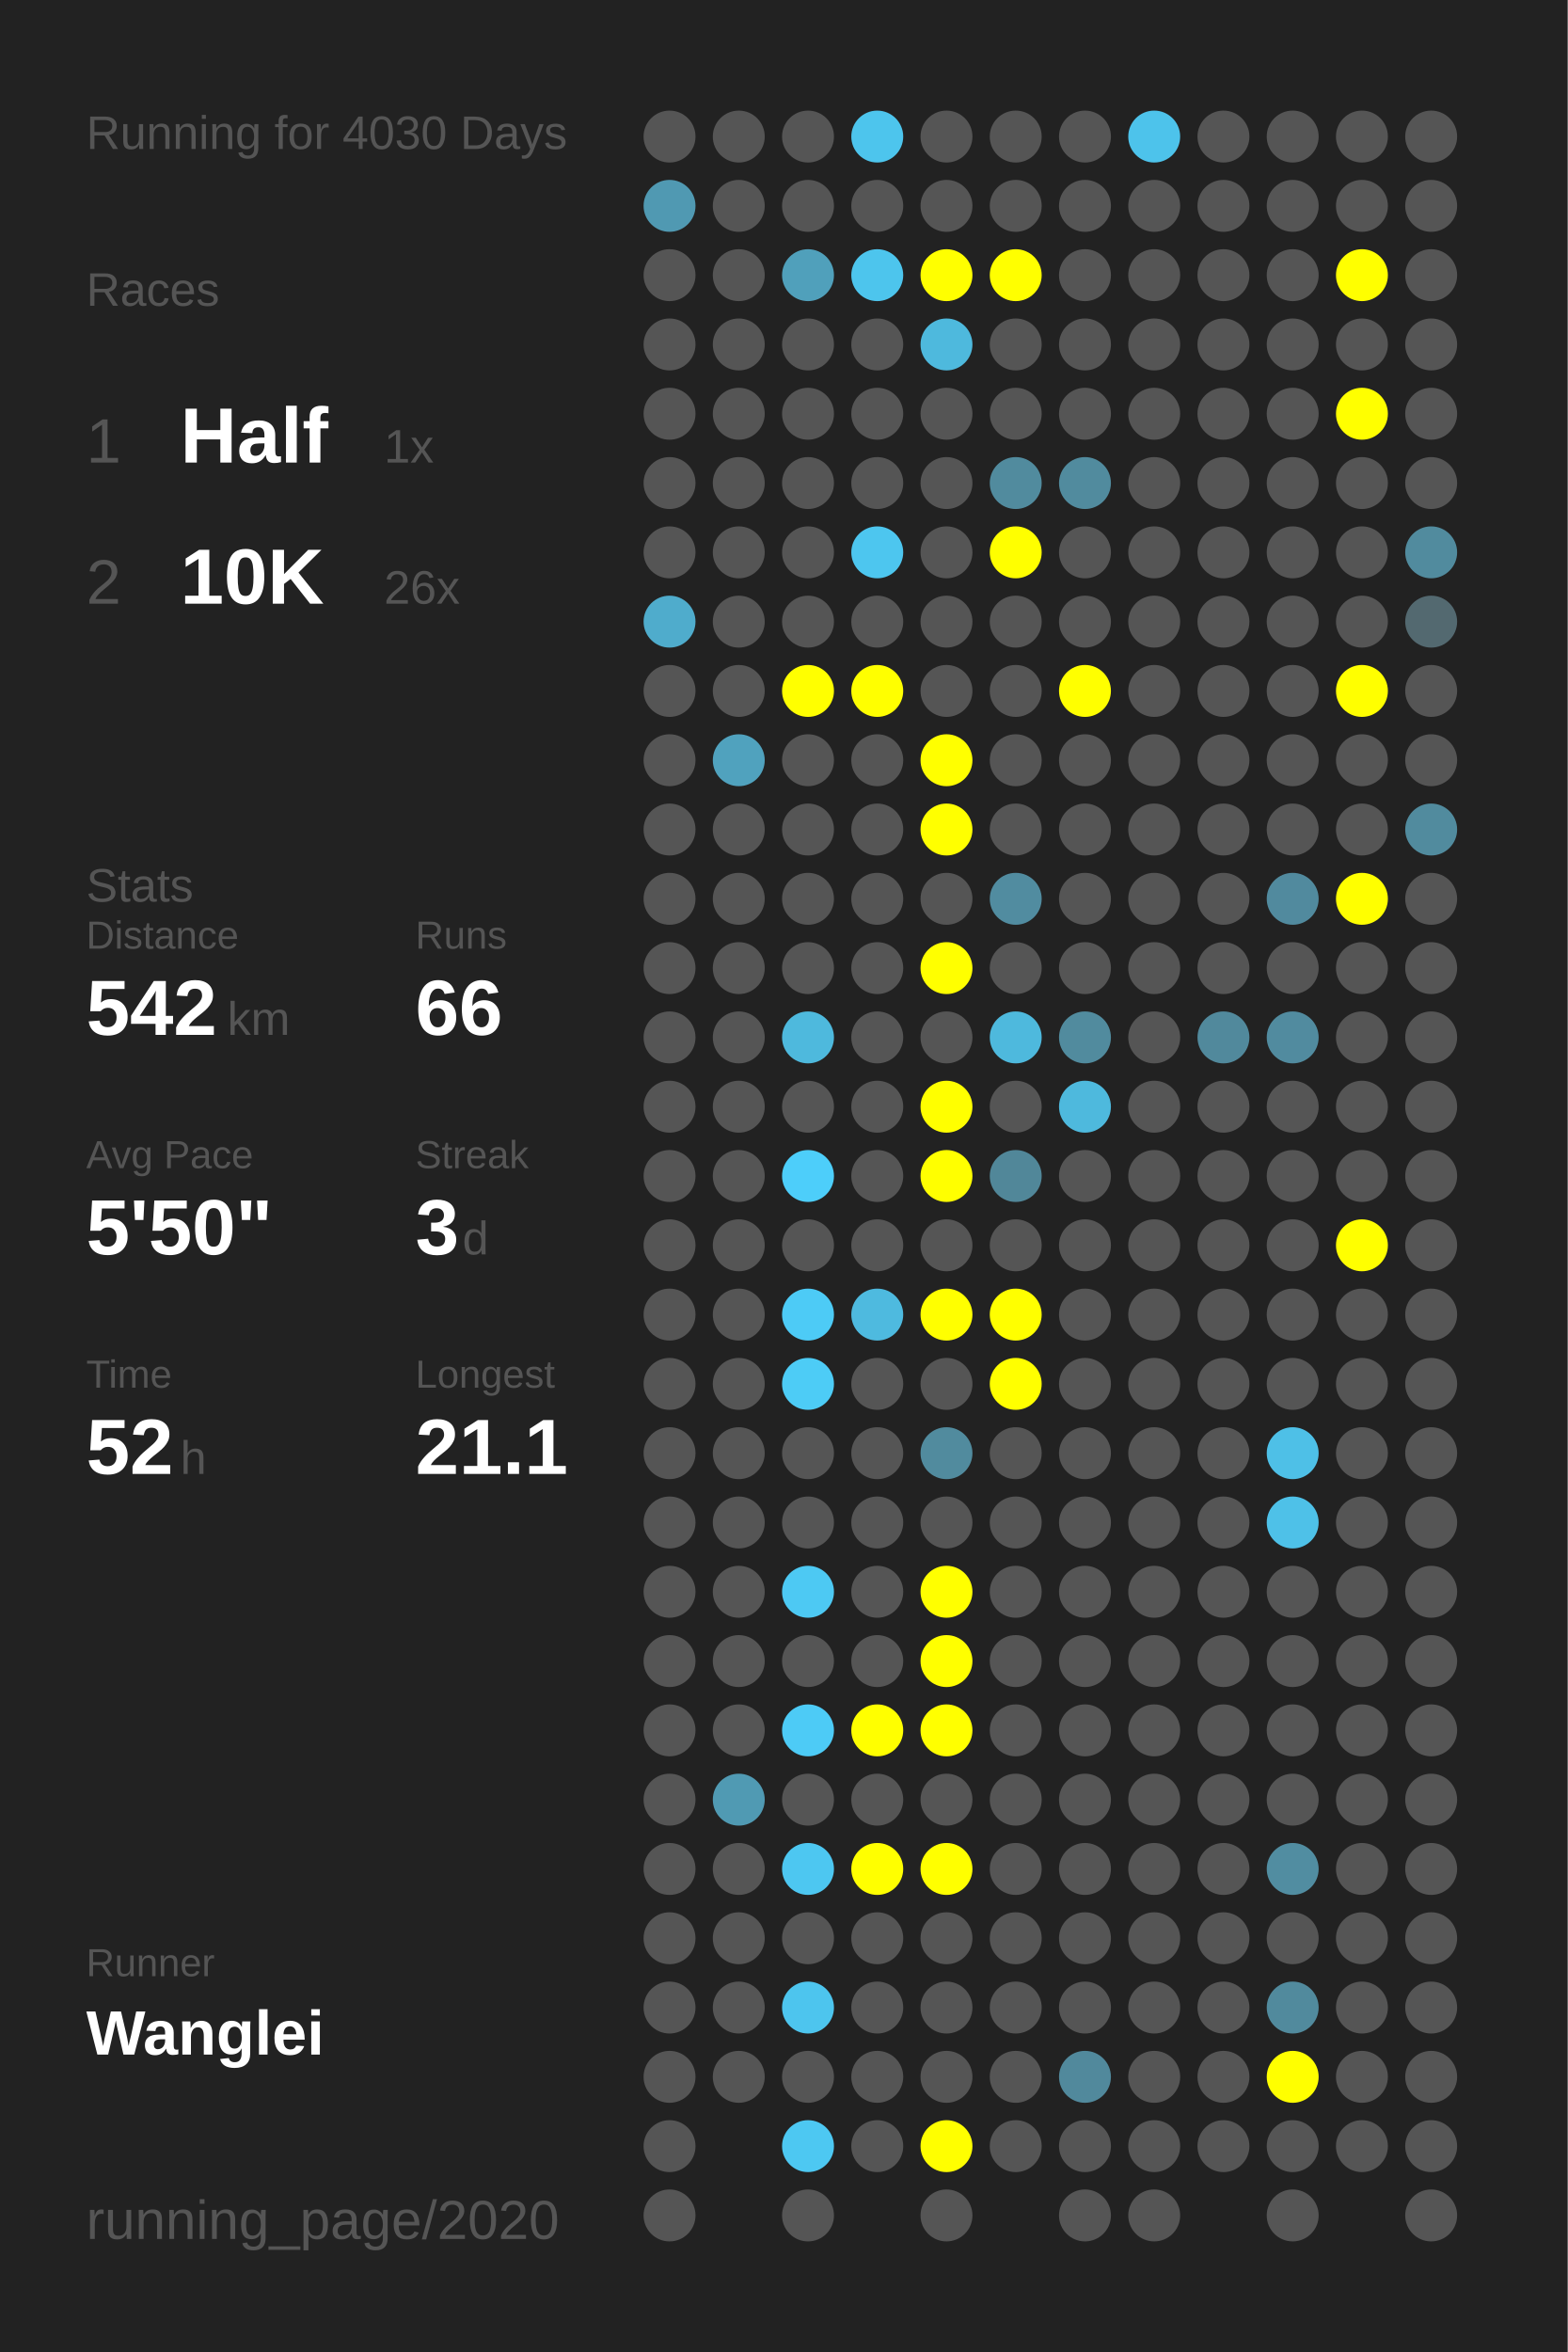
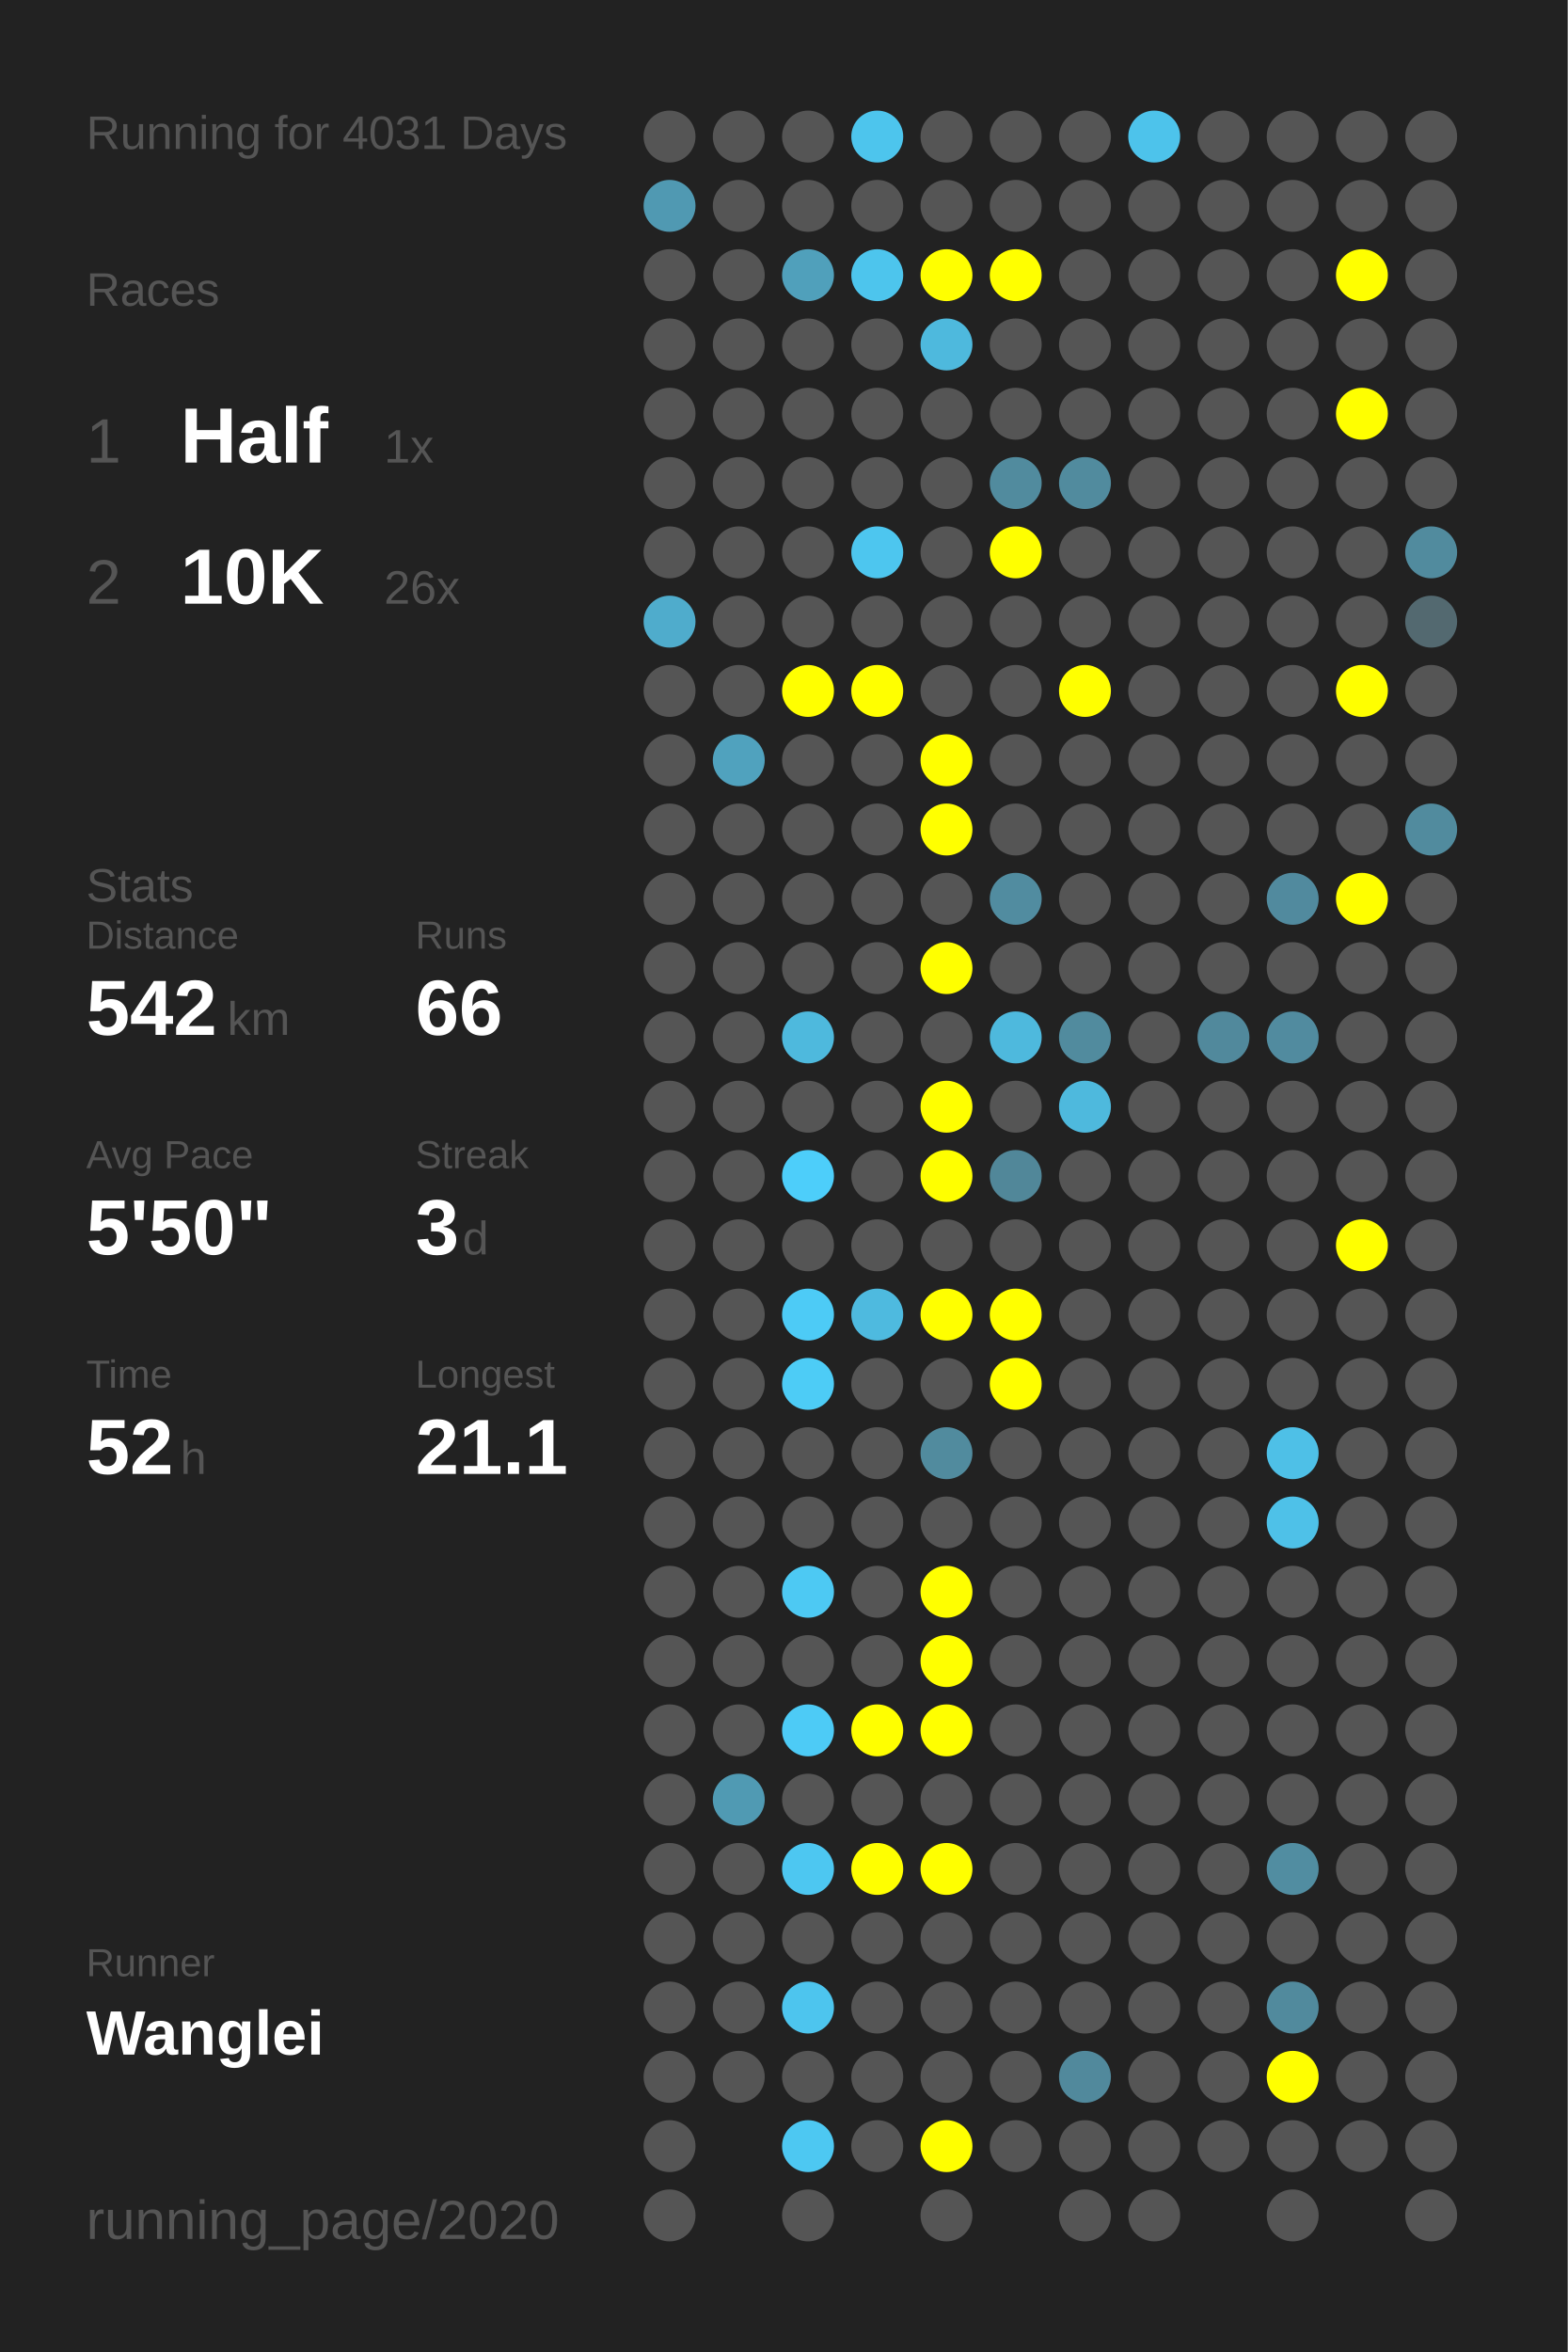
<svg xmlns="http://www.w3.org/2000/svg" baseProfile="full" height="300mm" version="1.1" viewBox="0,0,200,300" width="200mm">
  <defs />
  <rect fill="#222222" height="300" width="200" x="0" y="0" />
-   <text fill="#555555" style="font-size:6px; font-family:Arial;" x="11" y="19">Running for 4030 Days</text>
+   <text fill="#555555" style="font-size:6px; font-family:Arial;" x="11" y="19">Running for 4031 Days</text>
  <text fill="#555555" style="font-size:6px; font-family:Arial;" x="11" y="39">Races</text>
  <text fill="#555555" style="font-size:8px; font-family:Arial;" x="11" y="59">1</text>
  <text fill="#FFFFFF" style="font-size:10px; font-family:Arial; font-weight:bold;" x="23" y="59">Half</text>
  <text fill="#555555" style="font-size:6px; font-family:Arial;" x="49" y="59">1x</text>
  <text fill="#555555" style="font-size:8px; font-family:Arial;" x="11" y="77">2</text>
  <text fill="#FFFFFF" style="font-size:10px; font-family:Arial; font-weight:bold;" x="23" y="77">10K</text>
  <text fill="#555555" style="font-size:6px; font-family:Arial;" x="49" y="77">26x</text>
  <text fill="#555555" style="font-size:6px; font-family:Arial;" x="11" y="115">Stats</text>
  <text fill="#555555" style="font-size:5px; font-family:Arial;" x="11" y="121">Distance</text>
  <text fill="#FFFFFF" style="font-size:10px; font-family:Arial; font-weight:bold;" x="11" y="132">542</text>
  <text fill="#555555" style="font-size:6px; font-family:Arial;" x="29" y="132">km</text>
  <text fill="#555555" style="font-size:5px; font-family:Arial;" x="53" y="121">Runs</text>
  <text fill="#FFFFFF" style="font-size:10px; font-family:Arial; font-weight:bold;" x="53" y="132">66</text>
  <text fill="#555555" style="font-size:5px; font-family:Arial;" x="11" y="149">Avg Pace</text>
  <text fill="#FFFFFF" style="font-size:10px; font-family:Arial; font-weight:bold;" x="11" y="160">5'50"</text>
  <text fill="#555555" style="font-size:5px; font-family:Arial;" x="53" y="149">Streak</text>
  <text fill="#FFFFFF" style="font-size:10px; font-family:Arial; font-weight:bold;" x="53" y="160">3</text>
  <text fill="#555555" style="font-size:6px; font-family:Arial;" x="59" y="160">d</text>
  <text fill="#555555" style="font-size:5px; font-family:Arial;" x="11" y="177">Time</text>
  <text fill="#FFFFFF" style="font-size:10px; font-family:Arial; font-weight:bold;" x="11" y="188">52</text>
  <text fill="#555555" style="font-size:6px; font-family:Arial;" x="23" y="188">h</text>
  <text fill="#555555" style="font-size:5px; font-family:Arial;" x="53" y="177">Longest</text>
  <text fill="#FFFFFF" style="font-size:10px; font-family:Arial; font-weight:bold;" x="53" y="188">21.1</text>
  <text fill="#555555" style="font-size:5px; font-family:Arial;" x="11" y="252.065">Runner</text>
  <text fill="#FFFFFF" style="font-size:8px; font-family:Arial; font-weight:bold;" x="11" y="262.065">Wanglei</text>
  <text fill="#555555" style="font-size:7px; font-family:Arial;" x="11" y="285.581">running_page/2020</text>
  <circle cx="85.417" cy="17.419" fill="#555555" r="3.312" />
  <circle cx="85.417" cy="26.258" fill="#5099b2" r="3.312" />
  <circle cx="85.417" cy="35.097" fill="#555555" r="3.312" />
  <circle cx="85.417" cy="43.935" fill="#555555" r="3.312" />
  <circle cx="85.417" cy="52.774" fill="#555555" r="3.312" />
  <circle cx="85.417" cy="61.613" fill="#555555" r="3.312" />
  <circle cx="85.417" cy="70.452" fill="#555555" r="3.312" />
  <circle cx="85.417" cy="79.29" fill="#4faccc" r="3.312" />
  <circle cx="85.417" cy="88.129" fill="#555555" r="3.312" />
  <circle cx="85.417" cy="96.968" fill="#555555" r="3.312" />
  <circle cx="85.417" cy="105.806" fill="#555555" r="3.312" />
  <circle cx="85.417" cy="114.645" fill="#555555" r="3.312" />
  <circle cx="85.417" cy="123.484" fill="#555555" r="3.312" />
  <circle cx="85.417" cy="132.323" fill="#555555" r="3.312" />
  <circle cx="85.417" cy="141.161" fill="#555555" r="3.312" />
  <circle cx="85.417" cy="150" fill="#555555" r="3.312" />
  <circle cx="85.417" cy="158.839" fill="#555555" r="3.312" />
  <circle cx="85.417" cy="167.677" fill="#555555" r="3.312" />
  <circle cx="85.417" cy="176.516" fill="#555555" r="3.312" />
  <circle cx="85.417" cy="185.355" fill="#555555" r="3.312" />
  <circle cx="85.417" cy="194.194" fill="#555555" r="3.312" />
  <circle cx="85.417" cy="203.032" fill="#555555" r="3.312" />
  <circle cx="85.417" cy="211.871" fill="#555555" r="3.312" />
  <circle cx="85.417" cy="220.71" fill="#555555" r="3.312" />
  <circle cx="85.417" cy="229.548" fill="#555555" r="3.312" />
  <circle cx="85.417" cy="238.387" fill="#555555" r="3.312" />
  <circle cx="85.417" cy="247.226" fill="#555555" r="3.312" />
  <circle cx="85.417" cy="256.065" fill="#555555" r="3.312" />
  <circle cx="85.417" cy="264.903" fill="#555555" r="3.312" />
  <circle cx="85.417" cy="273.742" fill="#555555" r="3.312" />
  <circle cx="85.417" cy="282.581" fill="#555555" r="3.312" />
  <circle cx="94.25" cy="17.419" fill="#555555" r="3.312" />
  <circle cx="94.25" cy="26.258" fill="#555555" r="3.312" />
  <circle cx="94.25" cy="35.097" fill="#555555" r="3.312" />
  <circle cx="94.25" cy="43.935" fill="#555555" r="3.312" />
  <circle cx="94.25" cy="52.774" fill="#555555" r="3.312" />
  <circle cx="94.25" cy="61.613" fill="#555555" r="3.312" />
  <circle cx="94.25" cy="70.452" fill="#555555" r="3.312" />
  <circle cx="94.25" cy="79.29" fill="#555555" r="3.312" />
  <circle cx="94.25" cy="88.129" fill="#555555" r="3.312" />
  <circle cx="94.25" cy="96.968" fill="#50a2be" r="3.312" />
  <circle cx="94.25" cy="105.806" fill="#555555" r="3.312" />
  <circle cx="94.25" cy="114.645" fill="#555555" r="3.312" />
  <circle cx="94.25" cy="123.484" fill="#555555" r="3.312" />
  <circle cx="94.25" cy="132.323" fill="#555555" r="3.312" />
  <circle cx="94.25" cy="141.161" fill="#555555" r="3.312" />
  <circle cx="94.25" cy="150" fill="#555555" r="3.312" />
  <circle cx="94.25" cy="158.839" fill="#555555" r="3.312" />
  <circle cx="94.25" cy="167.677" fill="#555555" r="3.312" />
  <circle cx="94.25" cy="176.516" fill="#555555" r="3.312" />
  <circle cx="94.25" cy="185.355" fill="#555555" r="3.312" />
  <circle cx="94.25" cy="194.194" fill="#555555" r="3.312" />
  <circle cx="94.25" cy="203.032" fill="#555555" r="3.312" />
  <circle cx="94.25" cy="211.871" fill="#555555" r="3.312" />
  <circle cx="94.25" cy="220.71" fill="#555555" r="3.312" />
  <circle cx="94.25" cy="229.548" fill="#509ab3" r="3.312" />
  <circle cx="94.25" cy="238.387" fill="#555555" r="3.312" />
  <circle cx="94.25" cy="247.226" fill="#555555" r="3.312" />
  <circle cx="94.25" cy="256.065" fill="#555555" r="3.312" />
  <circle cx="94.25" cy="264.903" fill="#555555" r="3.312" />
  <circle cx="103.083" cy="17.419" fill="#555555" r="3.312" />
  <circle cx="103.083" cy="26.258" fill="#555555" r="3.312" />
  <circle cx="103.083" cy="35.097" fill="#50a0bb" r="3.312" />
  <circle cx="103.083" cy="43.935" fill="#555555" r="3.312" />
  <circle cx="103.083" cy="52.774" fill="#555555" r="3.312" />
  <circle cx="103.083" cy="61.613" fill="#555555" r="3.312" />
  <circle cx="103.083" cy="70.452" fill="#555555" r="3.312" />
  <circle cx="103.083" cy="79.29" fill="#555555" r="3.312" />
  <circle cx="103.083" cy="88.129" fill="#FFFF00" r="3.312" />
  <circle cx="103.083" cy="96.968" fill="#555555" r="3.312" />
  <circle cx="103.083" cy="105.806" fill="#555555" r="3.312" />
  <circle cx="103.083" cy="114.645" fill="#555555" r="3.312" />
  <circle cx="103.083" cy="123.484" fill="#555555" r="3.312" />
  <circle cx="103.083" cy="132.323" fill="#4eb9dd" r="3.312" />
  <circle cx="103.083" cy="141.161" fill="#555555" r="3.312" />
  <circle cx="103.083" cy="150" fill="#4dcefa" r="3.312" />
  <circle cx="103.083" cy="158.839" fill="#555555" r="3.312" />
  <circle cx="103.083" cy="167.677" fill="#4dcbf6" r="3.312" />
  <circle cx="103.083" cy="176.516" fill="#4dccf6" r="3.312" />
  <circle cx="103.083" cy="185.355" fill="#555555" r="3.312" />
  <circle cx="103.083" cy="194.194" fill="#555555" r="3.312" />
  <circle cx="103.083" cy="203.032" fill="#4dc9f3" r="3.312" />
  <circle cx="103.083" cy="211.871" fill="#555555" r="3.312" />
  <circle cx="103.083" cy="220.71" fill="#4dcbf6" r="3.312" />
  <circle cx="103.083" cy="229.548" fill="#555555" r="3.312" />
  <circle cx="103.083" cy="238.387" fill="#4dc7f1" r="3.312" />
  <circle cx="103.083" cy="247.226" fill="#555555" r="3.312" />
  <circle cx="103.083" cy="256.065" fill="#4dc5ee" r="3.312" />
  <circle cx="103.083" cy="264.903" fill="#555555" r="3.312" />
  <circle cx="103.083" cy="273.742" fill="#4dc8f2" r="3.312" />
  <circle cx="103.083" cy="282.581" fill="#555555" r="3.312" />
  <circle cx="111.917" cy="17.419" fill="#4dc5ed" r="3.312" />
  <circle cx="111.917" cy="26.258" fill="#555555" r="3.312" />
  <circle cx="111.917" cy="35.097" fill="#4dc5ed" r="3.312" />
  <circle cx="111.917" cy="43.935" fill="#555555" r="3.312" />
  <circle cx="111.917" cy="52.774" fill="#555555" r="3.312" />
  <circle cx="111.917" cy="61.613" fill="#555555" r="3.312" />
  <circle cx="111.917" cy="70.452" fill="#4dc6ef" r="3.312" />
  <circle cx="111.917" cy="79.29" fill="#555555" r="3.312" />
  <circle cx="111.917" cy="88.129" fill="#FFFF00" r="3.312" />
  <circle cx="111.917" cy="96.968" fill="#555555" r="3.312" />
  <circle cx="111.917" cy="105.806" fill="#555555" r="3.312" />
  <circle cx="111.917" cy="114.645" fill="#555555" r="3.312" />
  <circle cx="111.917" cy="123.484" fill="#555555" r="3.312" />
  <circle cx="111.917" cy="132.323" fill="#555555" r="3.312" />
  <circle cx="111.917" cy="141.161" fill="#555555" r="3.312" />
  <circle cx="111.917" cy="150" fill="#555555" r="3.312" />
  <circle cx="111.917" cy="158.839" fill="#555555" r="3.312" />
  <circle cx="111.917" cy="167.677" fill="#4ebadf" r="3.312" />
  <circle cx="111.917" cy="176.516" fill="#555555" r="3.312" />
  <circle cx="111.917" cy="185.355" fill="#555555" r="3.312" />
  <circle cx="111.917" cy="194.194" fill="#555555" r="3.312" />
  <circle cx="111.917" cy="203.032" fill="#555555" r="3.312" />
  <circle cx="111.917" cy="211.871" fill="#555555" r="3.312" />
  <circle cx="111.917" cy="220.71" fill="#FFFF00" r="3.312" />
  <circle cx="111.917" cy="229.548" fill="#555555" r="3.312" />
  <circle cx="111.917" cy="238.387" fill="#FFFF00" r="3.312" />
  <circle cx="111.917" cy="247.226" fill="#555555" r="3.312" />
  <circle cx="111.917" cy="256.065" fill="#555555" r="3.312" />
  <circle cx="111.917" cy="264.903" fill="#555555" r="3.312" />
  <circle cx="111.917" cy="273.742" fill="#555555" r="3.312" />
  <circle cx="120.75" cy="17.419" fill="#555555" r="3.312" />
  <circle cx="120.75" cy="26.258" fill="#555555" r="3.312" />
  <circle cx="120.75" cy="35.097" fill="#FFFF00" r="3.312" />
  <circle cx="120.75" cy="43.935" fill="#4eb9dd" r="3.312" />
  <circle cx="120.75" cy="52.774" fill="#555555" r="3.312" />
  <circle cx="120.75" cy="61.613" fill="#555555" r="3.312" />
  <circle cx="120.75" cy="70.452" fill="#555555" r="3.312" />
  <circle cx="120.75" cy="79.29" fill="#555555" r="3.312" />
  <circle cx="120.75" cy="88.129" fill="#555555" r="3.312" />
  <circle cx="120.75" cy="96.968" fill="#FFFF00" r="3.312" />
  <circle cx="120.75" cy="105.806" fill="#FFFF00" r="3.312" />
  <circle cx="120.75" cy="114.645" fill="#555555" r="3.312" />
  <circle cx="120.75" cy="123.484" fill="#FFFF00" r="3.312" />
  <circle cx="120.75" cy="132.323" fill="#555555" r="3.312" />
  <circle cx="120.75" cy="141.161" fill="#FFFF00" r="3.312" />
  <circle cx="120.75" cy="150" fill="#FFFF00" r="3.312" />
  <circle cx="120.75" cy="158.839" fill="#555555" r="3.312" />
  <circle cx="120.75" cy="167.677" fill="#FFFF00" r="3.312" />
  <circle cx="120.75" cy="176.516" fill="#555555" r="3.312" />
  <circle cx="120.75" cy="185.355" fill="#518b9e" r="3.312" />
  <circle cx="120.75" cy="194.194" fill="#555555" r="3.312" />
  <circle cx="120.75" cy="203.032" fill="#FFFF00" r="3.312" />
  <circle cx="120.75" cy="211.871" fill="#FFFF00" r="3.312" />
  <circle cx="120.75" cy="220.71" fill="#FFFF00" r="3.312" />
  <circle cx="120.75" cy="229.548" fill="#555555" r="3.312" />
  <circle cx="120.75" cy="238.387" fill="#FFFF00" r="3.312" />
  <circle cx="120.75" cy="247.226" fill="#555555" r="3.312" />
  <circle cx="120.75" cy="256.065" fill="#555555" r="3.312" />
  <circle cx="120.75" cy="264.903" fill="#555555" r="3.312" />
  <circle cx="120.75" cy="273.742" fill="#FFFF00" r="3.312" />
  <circle cx="120.75" cy="282.581" fill="#555555" r="3.312" />
  <circle cx="129.583" cy="17.419" fill="#555555" r="3.312" />
  <circle cx="129.583" cy="26.258" fill="#555555" r="3.312" />
  <circle cx="129.583" cy="35.097" fill="#FFFF00" r="3.312" />
  <circle cx="129.583" cy="43.935" fill="#555555" r="3.312" />
  <circle cx="129.583" cy="52.774" fill="#555555" r="3.312" />
  <circle cx="129.583" cy="61.613" fill="#518b9e" r="3.312" />
  <circle cx="129.583" cy="70.452" fill="#FFFF00" r="3.312" />
  <circle cx="129.583" cy="79.29" fill="#555555" r="3.312" />
  <circle cx="129.583" cy="88.129" fill="#555555" r="3.312" />
  <circle cx="129.583" cy="96.968" fill="#555555" r="3.312" />
  <circle cx="129.583" cy="105.806" fill="#555555" r="3.312" />
  <circle cx="129.583" cy="114.645" fill="#518ca0" r="3.312" />
  <circle cx="129.583" cy="123.484" fill="#555555" r="3.312" />
  <circle cx="129.583" cy="132.323" fill="#4eb9dd" r="3.312" />
  <circle cx="129.583" cy="141.161" fill="#555555" r="3.312" />
  <circle cx="129.583" cy="150" fill="#518799" r="3.312" />
  <circle cx="129.583" cy="158.839" fill="#555555" r="3.312" />
  <circle cx="129.583" cy="167.677" fill="#FFFF00" r="3.312" />
  <circle cx="129.583" cy="176.516" fill="#FFFF00" r="3.312" />
  <circle cx="129.583" cy="185.355" fill="#555555" r="3.312" />
  <circle cx="129.583" cy="194.194" fill="#555555" r="3.312" />
  <circle cx="129.583" cy="203.032" fill="#555555" r="3.312" />
  <circle cx="129.583" cy="211.871" fill="#555555" r="3.312" />
  <circle cx="129.583" cy="220.71" fill="#555555" r="3.312" />
  <circle cx="129.583" cy="229.548" fill="#555555" r="3.312" />
  <circle cx="129.583" cy="238.387" fill="#555555" r="3.312" />
  <circle cx="129.583" cy="247.226" fill="#555555" r="3.312" />
  <circle cx="129.583" cy="256.065" fill="#555555" r="3.312" />
  <circle cx="129.583" cy="264.903" fill="#555555" r="3.312" />
  <circle cx="129.583" cy="273.742" fill="#555555" r="3.312" />
  <circle cx="138.417" cy="17.419" fill="#555555" r="3.312" />
  <circle cx="138.417" cy="26.258" fill="#555555" r="3.312" />
  <circle cx="138.417" cy="35.097" fill="#555555" r="3.312" />
  <circle cx="138.417" cy="43.935" fill="#555555" r="3.312" />
  <circle cx="138.417" cy="52.774" fill="#555555" r="3.312" />
  <circle cx="138.417" cy="61.613" fill="#518b9e" r="3.312" />
  <circle cx="138.417" cy="70.452" fill="#555555" r="3.312" />
  <circle cx="138.417" cy="79.29" fill="#555555" r="3.312" />
  <circle cx="138.417" cy="88.129" fill="#FFFF00" r="3.312" />
  <circle cx="138.417" cy="96.968" fill="#555555" r="3.312" />
  <circle cx="138.417" cy="105.806" fill="#555555" r="3.312" />
  <circle cx="138.417" cy="114.645" fill="#555555" r="3.312" />
  <circle cx="138.417" cy="123.484" fill="#555555" r="3.312" />
  <circle cx="138.417" cy="132.323" fill="#518b9e" r="3.312" />
  <circle cx="138.417" cy="141.161" fill="#4eb9dd" r="3.312" />
  <circle cx="138.417" cy="150" fill="#555555" r="3.312" />
  <circle cx="138.417" cy="158.839" fill="#555555" r="3.312" />
  <circle cx="138.417" cy="167.677" fill="#555555" r="3.312" />
  <circle cx="138.417" cy="176.516" fill="#555555" r="3.312" />
  <circle cx="138.417" cy="185.355" fill="#555555" r="3.312" />
  <circle cx="138.417" cy="194.194" fill="#555555" r="3.312" />
  <circle cx="138.417" cy="203.032" fill="#555555" r="3.312" />
  <circle cx="138.417" cy="211.871" fill="#555555" r="3.312" />
  <circle cx="138.417" cy="220.71" fill="#555555" r="3.312" />
  <circle cx="138.417" cy="229.548" fill="#555555" r="3.312" />
  <circle cx="138.417" cy="238.387" fill="#555555" r="3.312" />
  <circle cx="138.417" cy="247.226" fill="#555555" r="3.312" />
  <circle cx="138.417" cy="256.065" fill="#555555" r="3.312" />
  <circle cx="138.417" cy="264.903" fill="#51899c" r="3.312" />
  <circle cx="138.417" cy="273.742" fill="#555555" r="3.312" />
  <circle cx="138.417" cy="282.581" fill="#555555" r="3.312" />
  <circle cx="147.25" cy="17.419" fill="#4dc3eb" r="3.312" />
  <circle cx="147.25" cy="26.258" fill="#555555" r="3.312" />
  <circle cx="147.25" cy="35.097" fill="#555555" r="3.312" />
  <circle cx="147.25" cy="43.935" fill="#555555" r="3.312" />
  <circle cx="147.25" cy="52.774" fill="#555555" r="3.312" />
  <circle cx="147.25" cy="61.613" fill="#555555" r="3.312" />
  <circle cx="147.25" cy="70.452" fill="#555555" r="3.312" />
  <circle cx="147.25" cy="79.29" fill="#555555" r="3.312" />
  <circle cx="147.25" cy="88.129" fill="#555555" r="3.312" />
  <circle cx="147.25" cy="96.968" fill="#555555" r="3.312" />
  <circle cx="147.25" cy="105.806" fill="#555555" r="3.312" />
  <circle cx="147.25" cy="114.645" fill="#555555" r="3.312" />
  <circle cx="147.25" cy="123.484" fill="#555555" r="3.312" />
  <circle cx="147.25" cy="132.323" fill="#555555" r="3.312" />
  <circle cx="147.25" cy="141.161" fill="#555555" r="3.312" />
  <circle cx="147.25" cy="150" fill="#555555" r="3.312" />
  <circle cx="147.25" cy="158.839" fill="#555555" r="3.312" />
  <circle cx="147.25" cy="167.677" fill="#555555" r="3.312" />
  <circle cx="147.25" cy="176.516" fill="#555555" r="3.312" />
  <circle cx="147.25" cy="185.355" fill="#555555" r="3.312" />
  <circle cx="147.25" cy="194.194" fill="#555555" r="3.312" />
  <circle cx="147.25" cy="203.032" fill="#555555" r="3.312" />
  <circle cx="147.25" cy="211.871" fill="#555555" r="3.312" />
  <circle cx="147.25" cy="220.71" fill="#555555" r="3.312" />
  <circle cx="147.25" cy="229.548" fill="#555555" r="3.312" />
  <circle cx="147.25" cy="238.387" fill="#555555" r="3.312" />
  <circle cx="147.25" cy="247.226" fill="#555555" r="3.312" />
  <circle cx="147.25" cy="256.065" fill="#555555" r="3.312" />
  <circle cx="147.25" cy="264.903" fill="#555555" r="3.312" />
  <circle cx="147.25" cy="273.742" fill="#555555" r="3.312" />
  <circle cx="147.25" cy="282.581" fill="#555555" r="3.312" />
  <circle cx="156.083" cy="17.419" fill="#555555" r="3.312" />
  <circle cx="156.083" cy="26.258" fill="#555555" r="3.312" />
  <circle cx="156.083" cy="35.097" fill="#555555" r="3.312" />
  <circle cx="156.083" cy="43.935" fill="#555555" r="3.312" />
  <circle cx="156.083" cy="52.774" fill="#555555" r="3.312" />
  <circle cx="156.083" cy="61.613" fill="#555555" r="3.312" />
  <circle cx="156.083" cy="70.452" fill="#555555" r="3.312" />
  <circle cx="156.083" cy="79.29" fill="#555555" r="3.312" />
  <circle cx="156.083" cy="88.129" fill="#555555" r="3.312" />
  <circle cx="156.083" cy="96.968" fill="#555555" r="3.312" />
  <circle cx="156.083" cy="105.806" fill="#555555" r="3.312" />
  <circle cx="156.083" cy="114.645" fill="#555555" r="3.312" />
  <circle cx="156.083" cy="123.484" fill="#555555" r="3.312" />
  <circle cx="156.083" cy="132.323" fill="#51899c" r="3.312" />
  <circle cx="156.083" cy="141.161" fill="#555555" r="3.312" />
  <circle cx="156.083" cy="150" fill="#555555" r="3.312" />
  <circle cx="156.083" cy="158.839" fill="#555555" r="3.312" />
  <circle cx="156.083" cy="167.677" fill="#555555" r="3.312" />
  <circle cx="156.083" cy="176.516" fill="#555555" r="3.312" />
  <circle cx="156.083" cy="185.355" fill="#555555" r="3.312" />
  <circle cx="156.083" cy="194.194" fill="#555555" r="3.312" />
  <circle cx="156.083" cy="203.032" fill="#555555" r="3.312" />
  <circle cx="156.083" cy="211.871" fill="#555555" r="3.312" />
  <circle cx="156.083" cy="220.71" fill="#555555" r="3.312" />
  <circle cx="156.083" cy="229.548" fill="#555555" r="3.312" />
  <circle cx="156.083" cy="238.387" fill="#555555" r="3.312" />
  <circle cx="156.083" cy="247.226" fill="#555555" r="3.312" />
  <circle cx="156.083" cy="256.065" fill="#555555" r="3.312" />
  <circle cx="156.083" cy="264.903" fill="#555555" r="3.312" />
  <circle cx="156.083" cy="273.742" fill="#555555" r="3.312" />
  <circle cx="164.917" cy="17.419" fill="#555555" r="3.312" />
  <circle cx="164.917" cy="26.258" fill="#555555" r="3.312" />
  <circle cx="164.917" cy="35.097" fill="#555555" r="3.312" />
  <circle cx="164.917" cy="43.935" fill="#555555" r="3.312" />
  <circle cx="164.917" cy="52.774" fill="#555555" r="3.312" />
  <circle cx="164.917" cy="61.613" fill="#555555" r="3.312" />
  <circle cx="164.917" cy="70.452" fill="#555555" r="3.312" />
  <circle cx="164.917" cy="79.29" fill="#555555" r="3.312" />
  <circle cx="164.917" cy="88.129" fill="#555555" r="3.312" />
  <circle cx="164.917" cy="96.968" fill="#555555" r="3.312" />
  <circle cx="164.917" cy="105.806" fill="#555555" r="3.312" />
  <circle cx="164.917" cy="114.645" fill="#518a9e" r="3.312" />
  <circle cx="164.917" cy="123.484" fill="#555555" r="3.312" />
  <circle cx="164.917" cy="132.323" fill="#518b9f" r="3.312" />
  <circle cx="164.917" cy="141.161" fill="#555555" r="3.312" />
  <circle cx="164.917" cy="150" fill="#555555" r="3.312" />
  <circle cx="164.917" cy="158.839" fill="#555555" r="3.312" />
  <circle cx="164.917" cy="167.677" fill="#555555" r="3.312" />
  <circle cx="164.917" cy="176.516" fill="#555555" r="3.312" />
  <circle cx="164.917" cy="185.355" fill="#4ec0e7" r="3.312" />
  <circle cx="164.917" cy="194.194" fill="#4ec1e8" r="3.312" />
  <circle cx="164.917" cy="203.032" fill="#555555" r="3.312" />
  <circle cx="164.917" cy="211.871" fill="#555555" r="3.312" />
  <circle cx="164.917" cy="220.71" fill="#555555" r="3.312" />
  <circle cx="164.917" cy="229.548" fill="#555555" r="3.312" />
  <circle cx="164.917" cy="238.387" fill="#518da1" r="3.312" />
  <circle cx="164.917" cy="247.226" fill="#555555" r="3.312" />
  <circle cx="164.917" cy="256.065" fill="#518a9d" r="3.312" />
  <circle cx="164.917" cy="264.903" fill="#FFFF00" r="3.312" />
  <circle cx="164.917" cy="273.742" fill="#555555" r="3.312" />
  <circle cx="164.917" cy="282.581" fill="#555555" r="3.312" />
  <circle cx="173.75" cy="17.419" fill="#555555" r="3.312" />
  <circle cx="173.75" cy="26.258" fill="#555555" r="3.312" />
  <circle cx="173.75" cy="35.097" fill="#FFFF00" r="3.312" />
  <circle cx="173.75" cy="43.935" fill="#555555" r="3.312" />
  <circle cx="173.75" cy="52.774" fill="#FFFF00" r="3.312" />
  <circle cx="173.75" cy="61.613" fill="#555555" r="3.312" />
  <circle cx="173.75" cy="70.452" fill="#555555" r="3.312" />
  <circle cx="173.75" cy="79.29" fill="#555555" r="3.312" />
  <circle cx="173.75" cy="88.129" fill="#FFFF00" r="3.312" />
  <circle cx="173.75" cy="96.968" fill="#555555" r="3.312" />
  <circle cx="173.75" cy="105.806" fill="#555555" r="3.312" />
  <circle cx="173.75" cy="114.645" fill="#FFFF00" r="3.312" />
  <circle cx="173.75" cy="123.484" fill="#555555" r="3.312" />
  <circle cx="173.75" cy="132.323" fill="#555555" r="3.312" />
  <circle cx="173.75" cy="141.161" fill="#555555" r="3.312" />
  <circle cx="173.75" cy="150" fill="#555555" r="3.312" />
  <circle cx="173.75" cy="158.839" fill="#FFFF00" r="3.312" />
  <circle cx="173.75" cy="167.677" fill="#555555" r="3.312" />
  <circle cx="173.75" cy="176.516" fill="#555555" r="3.312" />
  <circle cx="173.75" cy="185.355" fill="#555555" r="3.312" />
  <circle cx="173.75" cy="194.194" fill="#555555" r="3.312" />
  <circle cx="173.75" cy="203.032" fill="#555555" r="3.312" />
  <circle cx="173.75" cy="211.871" fill="#555555" r="3.312" />
  <circle cx="173.75" cy="220.71" fill="#555555" r="3.312" />
  <circle cx="173.75" cy="229.548" fill="#555555" r="3.312" />
  <circle cx="173.75" cy="238.387" fill="#555555" r="3.312" />
  <circle cx="173.75" cy="247.226" fill="#555555" r="3.312" />
  <circle cx="173.75" cy="256.065" fill="#555555" r="3.312" />
  <circle cx="173.75" cy="264.903" fill="#555555" r="3.312" />
  <circle cx="173.75" cy="273.742" fill="#555555" r="3.312" />
  <circle cx="182.583" cy="17.419" fill="#555555" r="3.312" />
  <circle cx="182.583" cy="26.258" fill="#555555" r="3.312" />
  <circle cx="182.583" cy="35.097" fill="#555555" r="3.312" />
  <circle cx="182.583" cy="43.935" fill="#555555" r="3.312" />
  <circle cx="182.583" cy="52.774" fill="#555555" r="3.312" />
  <circle cx="182.583" cy="61.613" fill="#555555" r="3.312" />
  <circle cx="182.583" cy="70.452" fill="#518b9e" r="3.312" />
  <circle cx="182.583" cy="79.29" fill="#536970" r="3.312" />
  <circle cx="182.583" cy="88.129" fill="#555555" r="3.312" />
  <circle cx="182.583" cy="96.968" fill="#555555" r="3.312" />
  <circle cx="182.583" cy="105.806" fill="#518b9e" r="3.312" />
  <circle cx="182.583" cy="114.645" fill="#555555" r="3.312" />
  <circle cx="182.583" cy="123.484" fill="#555555" r="3.312" />
  <circle cx="182.583" cy="132.323" fill="#555555" r="3.312" />
  <circle cx="182.583" cy="141.161" fill="#555555" r="3.312" />
  <circle cx="182.583" cy="150" fill="#555555" r="3.312" />
  <circle cx="182.583" cy="158.839" fill="#555555" r="3.312" />
  <circle cx="182.583" cy="167.677" fill="#555555" r="3.312" />
  <circle cx="182.583" cy="176.516" fill="#555555" r="3.312" />
  <circle cx="182.583" cy="185.355" fill="#555555" r="3.312" />
  <circle cx="182.583" cy="194.194" fill="#555555" r="3.312" />
  <circle cx="182.583" cy="203.032" fill="#555555" r="3.312" />
  <circle cx="182.583" cy="211.871" fill="#555555" r="3.312" />
  <circle cx="182.583" cy="220.71" fill="#555555" r="3.312" />
  <circle cx="182.583" cy="229.548" fill="#555555" r="3.312" />
  <circle cx="182.583" cy="238.387" fill="#555555" r="3.312" />
  <circle cx="182.583" cy="247.226" fill="#555555" r="3.312" />
  <circle cx="182.583" cy="256.065" fill="#555555" r="3.312" />
  <circle cx="182.583" cy="264.903" fill="#555555" r="3.312" />
  <circle cx="182.583" cy="273.742" fill="#555555" r="3.312" />
  <circle cx="182.583" cy="282.581" fill="#555555" r="3.312" />
</svg>
